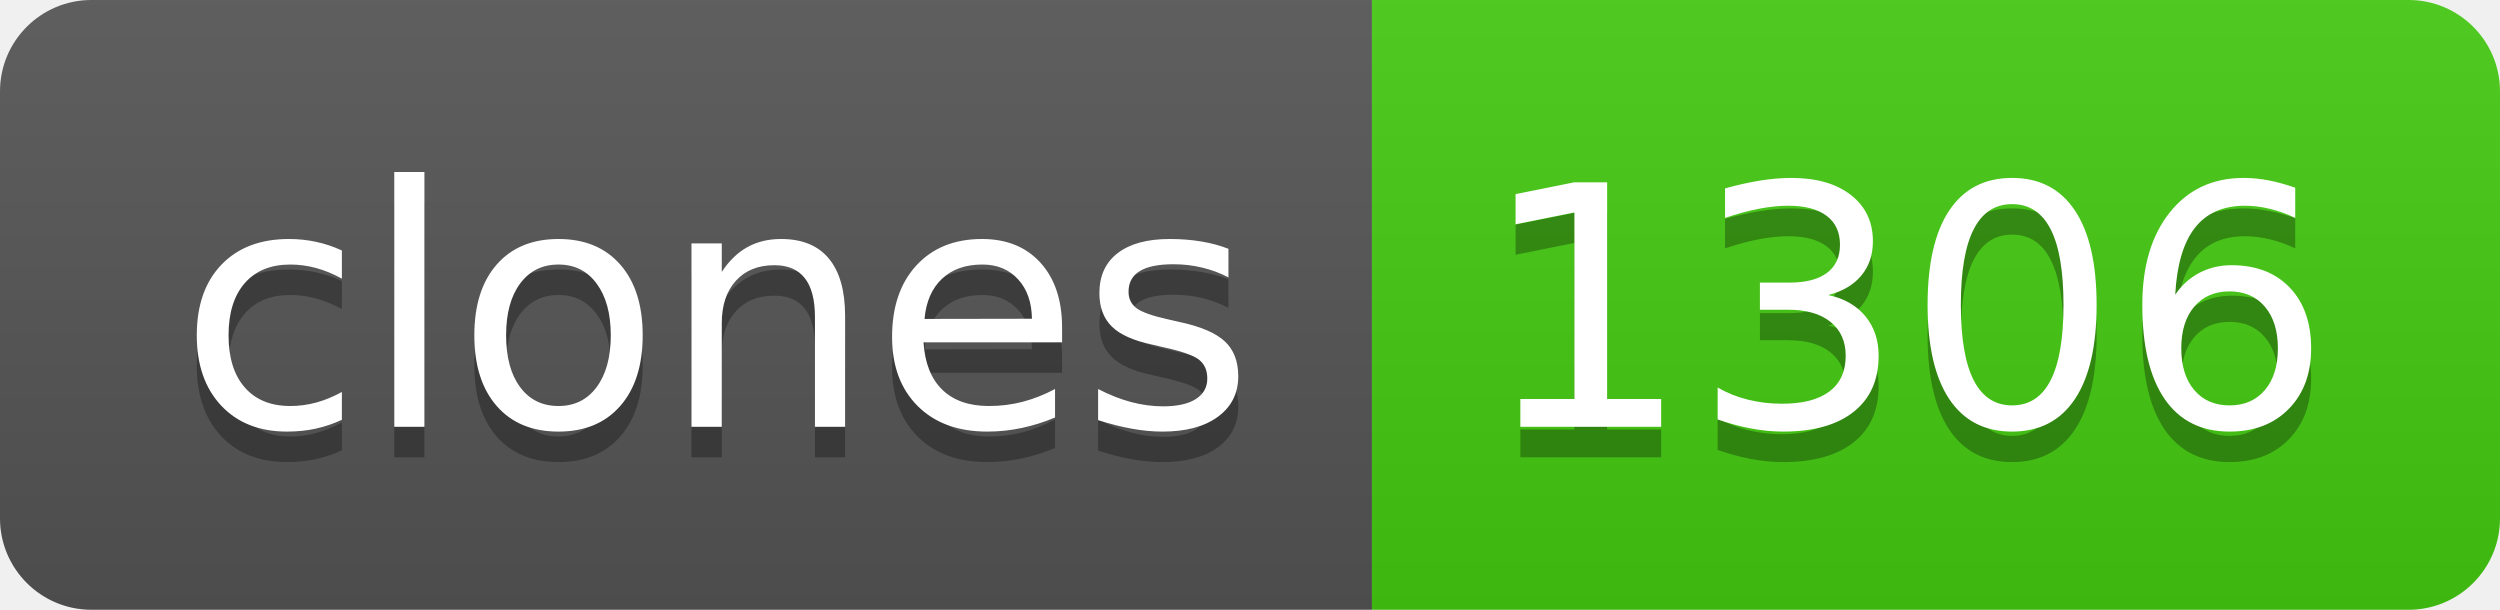
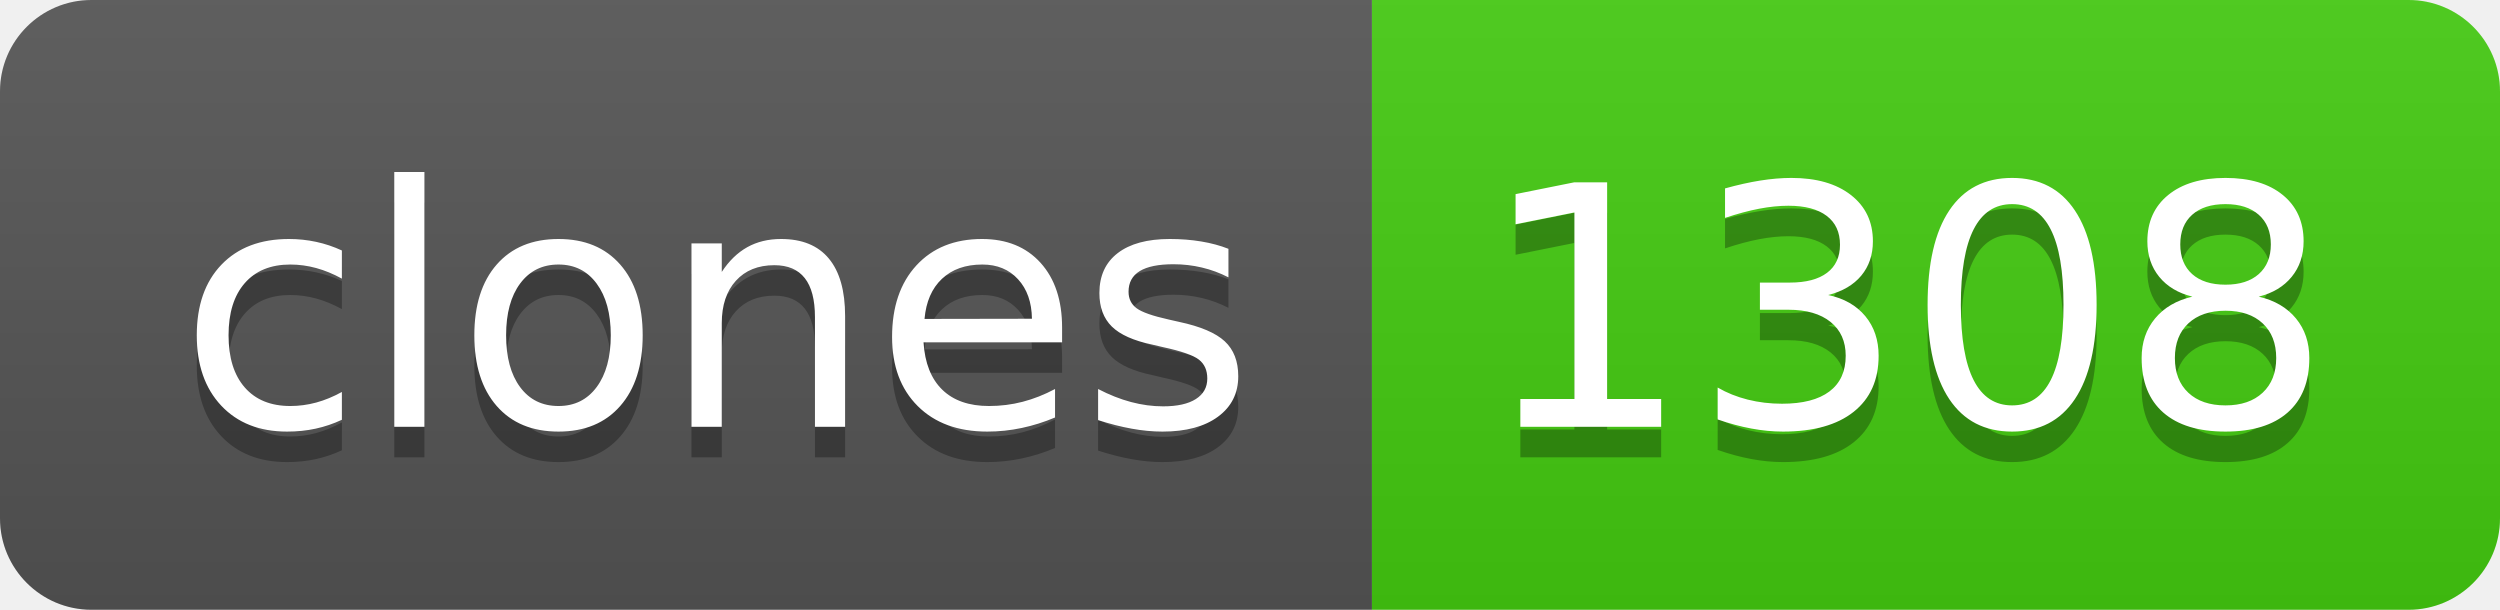
- <svg xmlns="http://www.w3.org/2000/svg" width="82" height="20" role="img" aria-label="clones: 1306">
+ <svg xmlns="http://www.w3.org/2000/svg" width="82" height="20" role="img" aria-label="clones: 1308">
  <linearGradient id="s" x2="0" y2="100%">
    <stop offset="0" stop-color="#bbb" stop-opacity=".1" />
    <stop offset="1" stop-opacity=".1" />
  </linearGradient>
  <clipPath id="r">
    <rect width="82" height="20" rx="3" fill="#fff" />
  </clipPath>
  <g clip-path="url(#r)">
    <rect width="45" height="20" fill="#555" />
    <rect x="45" width="37" height="20" fill="#4c1" />
    <rect width="82" height="20" fill="url(#s)" />
  </g>
  <g fill="#fff" text-anchor="middle" font-family="Verdana,Geneva,DejaVu Sans,sans-serif" text-rendering="geometricPrecision" font-size="110">
    <text aria-hidden="true" x="235" y="150" fill="#010101" fill-opacity=".3" transform="scale(.1)" textLength="350">clones</text>
    <text x="235" y="140" transform="scale(.1)" fill="#fff" textLength="350">clones</text>
-     <text aria-hidden="true" x="625" y="150" fill="#010101" fill-opacity=".3" transform="scale(.1)" textLength="270">1306</text>
-     <text x="625" y="140" transform="scale(.1)" fill="#fff" textLength="270">1306</text>
+     <text aria-hidden="true" x="625" y="150" fill="#010101" fill-opacity=".3" transform="scale(.1)" textLength="270">1308</text>
+     <text x="625" y="140" transform="scale(.1)" fill="#fff" textLength="270">1308</text>
  </g>
</svg>
